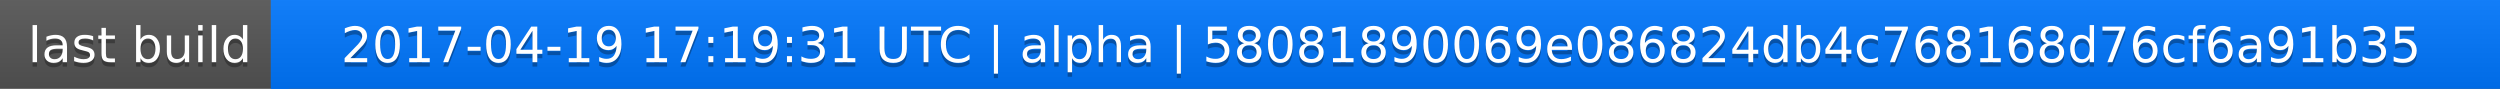
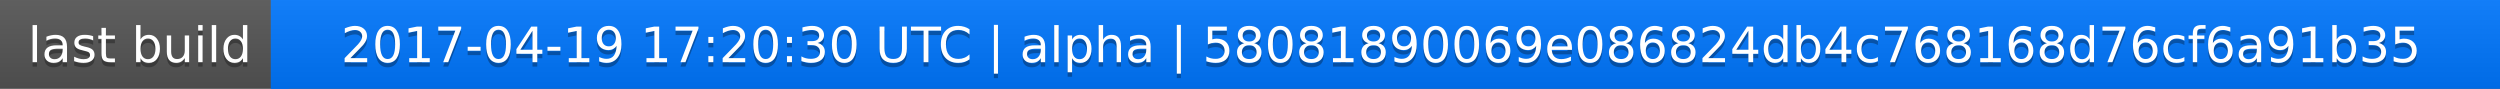
<svg xmlns="http://www.w3.org/2000/svg" width="563" height="20">
  <linearGradient id="a" x2="0" y2="100%">
    <stop offset="0" stop-color="#bbb" stop-opacity=".1" />
    <stop offset="1" stop-opacity=".1" />
  </linearGradient>
  <rect rx="0" width="563" height="20" fill="#555" />
  <rect rx="0" x="61" width="502" height="20" fill="#07f" />
  <path fill="#07f" d="M61 0h4v20h-4z" />
  <rect rx="0" width="563" height="20" fill="url(#a)" />
  <g fill="#fff" text-anchor="middle" font-family="DejaVu Sans,Verdana,Geneva,sans-serif" font-size="11">
    <text x="31.5" y="15" fill="#010101" fill-opacity=".3">last build</text>
    <text x="31.5" y="14">last build</text>
-     <text x="311" y="15" fill="#010101" fill-opacity=".3">2017-04-19 17:19:31 UTC | alpha | 58081890069e086824db4c768168d76cf6a91b35</text>
-     <text x="311" y="14">2017-04-19 17:19:31 UTC | alpha | 58081890069e086824db4c768168d76cf6a91b35</text>
+     <text x="311" y="15" fill="#010101" fill-opacity=".3">2017-04-19 17:20:30 UTC | alpha | 58081890069e086824db4c768168d76cf6a91b35</text>
+     <text x="311" y="14">2017-04-19 17:20:30 UTC | alpha | 58081890069e086824db4c768168d76cf6a91b35</text>
  </g>
</svg>
